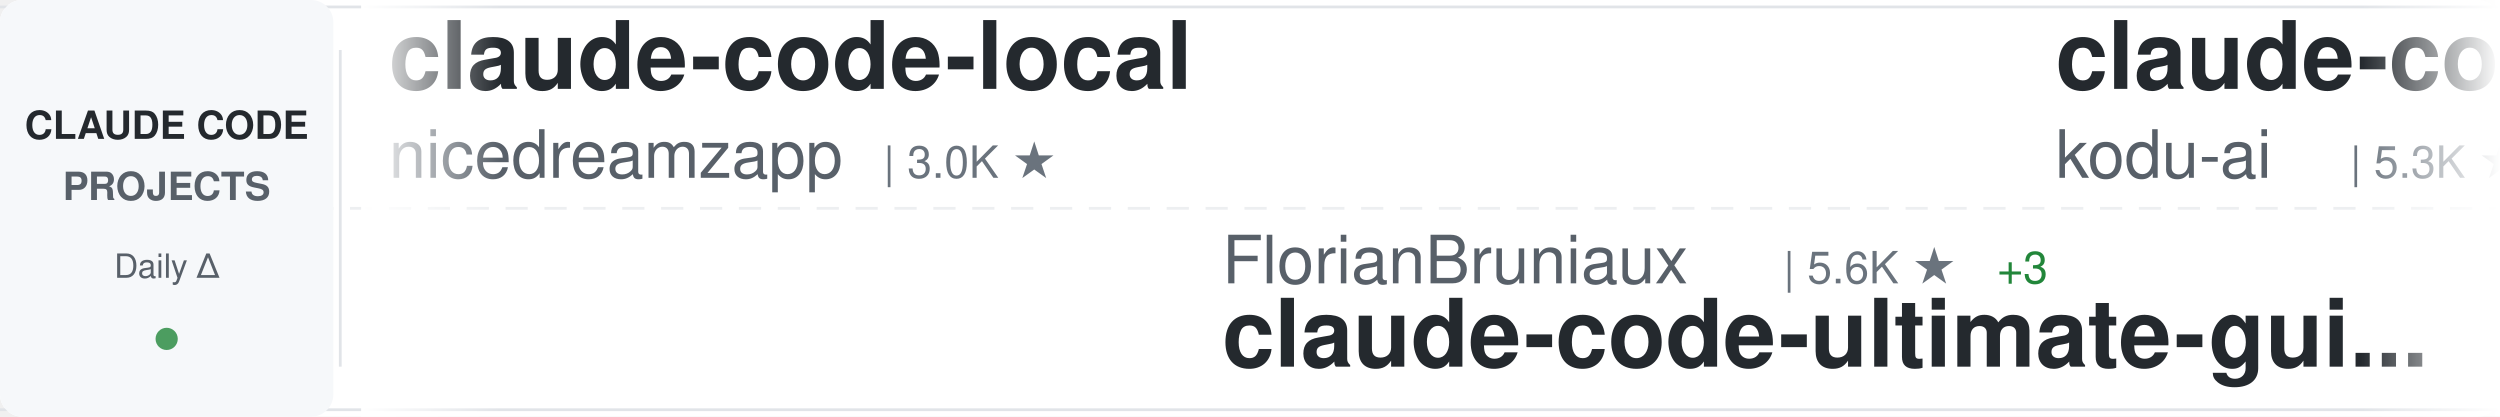
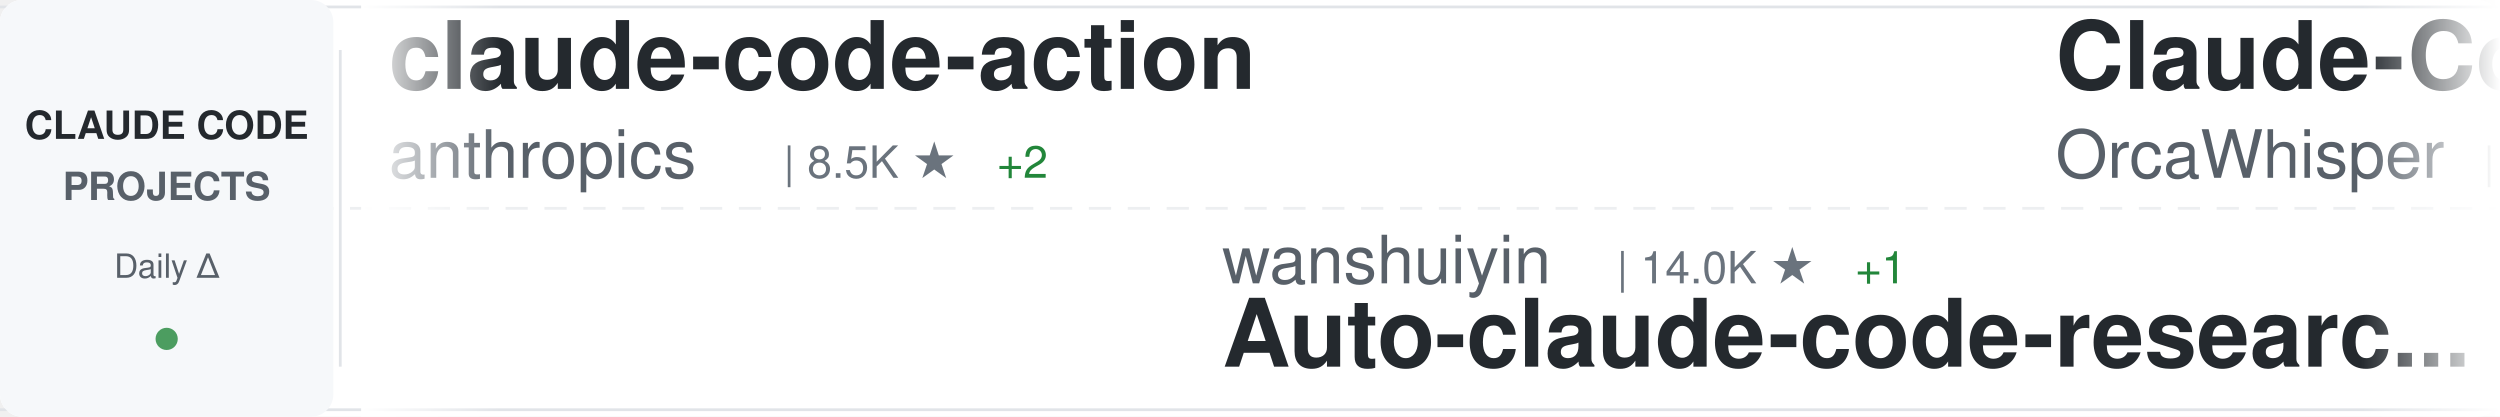
<svg xmlns="http://www.w3.org/2000/svg" width="900" height="150">
  <defs>
    <linearGradient id="awesomeLeftFade" x1="0%" y1="0%" x2="100%" y2="0%">
      <stop offset="0%" style="stop-color:#ffffff;stop-opacity:1" />
      <stop offset="100%" style="stop-color:#ffffff;stop-opacity:0" />
    </linearGradient>
    <linearGradient id="awesomeRightFade" x1="0%" y1="0%" x2="100%" y2="0%">
      <stop offset="0%" style="stop-color:#ffffff;stop-opacity:0" />
      <stop offset="100%" style="stop-color:#ffffff;stop-opacity:1" />
    </linearGradient>
  </defs>
  <rect width="900" height="150" fill="#ffffff" rx="8" />
  <rect x="0" y="2" width="900" height="1" fill="#e1e4e8" />
  <rect x="0" y="147" width="900" height="1" fill="#e1e4e8" />
  <line x1="0" y1="75" x2="900" y2="75" stroke="#e1e4e8" stroke-width="1" stroke-dasharray="8 6" opacity="0.6" />
  <rect x="0" y="0" width="120" height="150" fill="#f6f8fa" rx="8" />
  <text x="60" y="50" font-family="-apple-system, BlinkMacSystemFont, 'Segoe UI', Helvetica, Arial, sans-serif" font-size="14" font-weight="600" fill="#24292e" text-anchor="middle">CLAUDE CODE</text>
  <text x="60" y="72" font-family="-apple-system, BlinkMacSystemFont, 'Segoe UI', Helvetica, Arial, sans-serif" font-size="14" font-weight="600" fill="#586069" text-anchor="middle">PROJECTS</text>
  <text x="60" y="100" font-family="-apple-system, BlinkMacSystemFont, 'Segoe UI', Helvetica, Arial, sans-serif" font-size="12" font-weight="500" fill="#586069" text-anchor="middle">Daily Δ</text>
  <circle cx="60" cy="122" r="4" fill="#22863a" opacity="0.8" />
  <rect x="122" y="18" width="1" height="114" fill="#e1e4e8" />
  <clipPath id="awesomeTickerClip">
    <rect x="130" y="0" width="770" height="150" />
  </clipPath>
  <g clip-path="url(#awesomeTickerClip)">
    <g id="awesomeTickerItems">
      <animateTransform attributeName="transform" attributeType="XML" type="translate" from="0 0" to="-3000 0" dur="54s" repeatCount="indefinite" />
      <g transform="translate(0, 0)">
-         <text x="140" y="32" font-family="-apple-system, BlinkMacSystemFont, 'Segoe UI', Helvetica, Arial, sans-serif" font-size="34" font-weight="600" fill="#24292e">claude-code-local</text>
-         <text x="140" y="64" font-family="-apple-system, BlinkMacSystemFont, 'Segoe UI', Helvetica, Arial, sans-serif" font-size="24" font-weight="400" fill="#586069">nicedreamzapp</text>
-         <text x="318" y="64" font-family="-apple-system, BlinkMacSystemFont, 'Segoe UI', Helvetica, Arial, sans-serif" font-size="16" font-weight="500" fill="#6a737d">| 3.0K ★</text>
+         <text x="140" y="32" font-family="-apple-system, BlinkMacSystemFont, 'Segoe UI', Helvetica, Arial, sans-serif" font-size="34" font-weight="600" fill="#24292e">claude-code-action</text>
+         <text x="140" y="64" font-family="-apple-system, BlinkMacSystemFont, 'Segoe UI', Helvetica, Arial, sans-serif" font-size="24" font-weight="400" fill="#586069">anthropics</text>
+         <text x="282" y="64" font-family="-apple-system, BlinkMacSystemFont, 'Segoe UI', Helvetica, Arial, sans-serif" font-size="16" font-weight="500" fill="#6a737d">| 8.5K ★</text>
+         <text x="359" y="64" font-family="-apple-system, BlinkMacSystemFont, 'Segoe UI', Helvetica, Arial, sans-serif" font-size="16" font-weight="500" fill="#22863a"> +2</text>
      </g>
      <g transform="translate(300, 0)">
-         <text x="140" y="102" font-family="-apple-system, BlinkMacSystemFont, 'Segoe UI', Helvetica, Arial, sans-serif" font-size="24" font-weight="400" fill="#586069">FlorianBruniaux</text>
-         <text x="342" y="102" font-family="-apple-system, BlinkMacSystemFont, 'Segoe UI', Helvetica, Arial, sans-serif" font-size="16" font-weight="500" fill="#6a737d">| 5.6K ★</text>
-         <text x="419" y="102" font-family="-apple-system, BlinkMacSystemFont, 'Segoe UI', Helvetica, Arial, sans-serif" font-size="16" font-weight="500" fill="#22863a"> +3</text>
-         <text x="140" y="132" font-family="-apple-system, BlinkMacSystemFont, 'Segoe UI', Helvetica, Arial, sans-serif" font-size="34" font-weight="600" fill="#24292e">claude-code-ultimate-gui...</text>
+         <text x="140" y="102" font-family="-apple-system, BlinkMacSystemFont, 'Segoe UI', Helvetica, Arial, sans-serif" font-size="24" font-weight="400" fill="#586069">wanshuiyin</text>
+         <text x="282" y="102" font-family="-apple-system, BlinkMacSystemFont, 'Segoe UI', Helvetica, Arial, sans-serif" font-size="16" font-weight="500" fill="#6a737d">| 14.0K ★</text>
+         <text x="368" y="102" font-family="-apple-system, BlinkMacSystemFont, 'Segoe UI', Helvetica, Arial, sans-serif" font-size="16" font-weight="500" fill="#22863a"> +1</text>
+         <text x="140" y="132" font-family="-apple-system, BlinkMacSystemFont, 'Segoe UI', Helvetica, Arial, sans-serif" font-size="34" font-weight="600" fill="#24292e">Auto-claude-code-researc...</text>
      </g>
      <g transform="translate(600, 0)">
-         <text x="140" y="32" font-family="-apple-system, BlinkMacSystemFont, 'Segoe UI', Helvetica, Arial, sans-serif" font-size="34" font-weight="600" fill="#24292e">claude-coder</text>
-         <text x="140" y="64" font-family="-apple-system, BlinkMacSystemFont, 'Segoe UI', Helvetica, Arial, sans-serif" font-size="24" font-weight="400" fill="#586069">kodu-ai</text>
-         <text x="246" y="64" font-family="-apple-system, BlinkMacSystemFont, 'Segoe UI', Helvetica, Arial, sans-serif" font-size="16" font-weight="500" fill="#6a737d">| 5.3K ★</text>
+         <text x="140" y="32" font-family="-apple-system, BlinkMacSystemFont, 'Segoe UI', Helvetica, Arial, sans-serif" font-size="34" font-weight="600" fill="#24292e">Claude-Code</text>
+         <text x="140" y="64" font-family="-apple-system, BlinkMacSystemFont, 'Segoe UI', Helvetica, Arial, sans-serif" font-size="24" font-weight="400" fill="#586069">OrcaWhisper</text>
+         <text x="294" y="64" font-family="-apple-system, BlinkMacSystemFont, 'Segoe UI', Helvetica, Arial, sans-serif" font-size="16" font-weight="500" fill="#6a737d">| 86 ★</text>
      </g>
      <g transform="translate(900, 0)">
-         <text x="140" y="102" font-family="-apple-system, BlinkMacSystemFont, 'Segoe UI', Helvetica, Arial, sans-serif" font-size="24" font-weight="400" fill="#586069">ponponon</text>
-         <text x="258" y="102" font-family="-apple-system, BlinkMacSystemFont, 'Segoe UI', Helvetica, Arial, sans-serif" font-size="16" font-weight="500" fill="#6a737d">| 2.3K ★</text>
-         <text x="140" y="132" font-family="-apple-system, BlinkMacSystemFont, 'Segoe UI', Helvetica, Arial, sans-serif" font-size="34" font-weight="600" fill="#24292e">claude_code_src</text>
+         <text x="140" y="102" font-family="-apple-system, BlinkMacSystemFont, 'Segoe UI', Helvetica, Arial, sans-serif" font-size="24" font-weight="400" fill="#586069">disler</text>
+         <text x="234" y="102" font-family="-apple-system, BlinkMacSystemFont, 'Segoe UI', Helvetica, Arial, sans-serif" font-size="16" font-weight="500" fill="#6a737d">| 1.5K ★</text>
+         <text x="140" y="132" font-family="-apple-system, BlinkMacSystemFont, 'Segoe UI', Helvetica, Arial, sans-serif" font-size="34" font-weight="600" fill="#24292e">pi-vs-claude-code</text>
      </g>
      <g transform="translate(1200, 0)">
-         <text x="140" y="32" font-family="-apple-system, BlinkMacSystemFont, 'Segoe UI', Helvetica, Arial, sans-serif" font-size="34" font-weight="600" fill="#24292e">claude-code-analysis</text>
-         <text x="140" y="64" font-family="-apple-system, BlinkMacSystemFont, 'Segoe UI', Helvetica, Arial, sans-serif" font-size="24" font-weight="400" fill="#586069">liuup</text>
-         <text x="222" y="64" font-family="-apple-system, BlinkMacSystemFont, 'Segoe UI', Helvetica, Arial, sans-serif" font-size="16" font-weight="500" fill="#6a737d">| 3.7K ★</text>
+         <text x="140" y="32" font-family="-apple-system, BlinkMacSystemFont, 'Segoe UI', Helvetica, Arial, sans-serif" font-size="34" font-weight="600" fill="#24292e">ralph-claude-code</text>
+         <text x="140" y="64" font-family="-apple-system, BlinkMacSystemFont, 'Segoe UI', Helvetica, Arial, sans-serif" font-size="24" font-weight="400" fill="#586069">frankbria</text>
+         <text x="270" y="64" font-family="-apple-system, BlinkMacSystemFont, 'Segoe UI', Helvetica, Arial, sans-serif" font-size="16" font-weight="500" fill="#6a737d">| 9.6K ★</text>
      </g>
      <g transform="translate(1500, 0)">
-         <text x="140" y="102" font-family="-apple-system, BlinkMacSystemFont, 'Segoe UI', Helvetica, Arial, sans-serif" font-size="24" font-weight="400" fill="#586069">musistudio</text>
-         <text x="282" y="102" font-family="-apple-system, BlinkMacSystemFont, 'Segoe UI', Helvetica, Arial, sans-serif" font-size="16" font-weight="500" fill="#6a737d">| 36.3K ★</text>
-         <text x="368" y="102" font-family="-apple-system, BlinkMacSystemFont, 'Segoe UI', Helvetica, Arial, sans-serif" font-size="16" font-weight="500" fill="#22863a"> +4</text>
-         <text x="140" y="132" font-family="-apple-system, BlinkMacSystemFont, 'Segoe UI', Helvetica, Arial, sans-serif" font-size="34" font-weight="600" fill="#24292e">claude-code-router</text>
+         <text x="140" y="102" font-family="-apple-system, BlinkMacSystemFont, 'Segoe UI', Helvetica, Arial, sans-serif" font-size="24" font-weight="400" fill="#586069">nicedreamzapp</text>
+         <text x="318" y="102" font-family="-apple-system, BlinkMacSystemFont, 'Segoe UI', Helvetica, Arial, sans-serif" font-size="16" font-weight="500" fill="#6a737d">| 3.0K ★</text>
+         <text x="140" y="132" font-family="-apple-system, BlinkMacSystemFont, 'Segoe UI', Helvetica, Arial, sans-serif" font-size="34" font-weight="600" fill="#24292e">claude-code-local</text>
      </g>
      <g transform="translate(1800, 0)">
-         <text x="140" y="32" font-family="-apple-system, BlinkMacSystemFont, 'Segoe UI', Helvetica, Arial, sans-serif" font-size="34" font-weight="600" fill="#24292e">claude-code-from-source</text>
-         <text x="140" y="64" font-family="-apple-system, BlinkMacSystemFont, 'Segoe UI', Helvetica, Arial, sans-serif" font-size="24" font-weight="400" fill="#586069">alejandrobalderas</text>
-         <text x="366" y="64" font-family="-apple-system, BlinkMacSystemFont, 'Segoe UI', Helvetica, Arial, sans-serif" font-size="16" font-weight="500" fill="#6a737d">| 2.7K ★</text>
+         <text x="140" y="32" font-family="-apple-system, BlinkMacSystemFont, 'Segoe UI', Helvetica, Arial, sans-serif" font-size="34" font-weight="600" fill="#24292e">claude-code-from-scratch</text>
+         <text x="140" y="64" font-family="-apple-system, BlinkMacSystemFont, 'Segoe UI', Helvetica, Arial, sans-serif" font-size="24" font-weight="400" fill="#586069">Windy3f3f3f3f</text>
+         <text x="318" y="64" font-family="-apple-system, BlinkMacSystemFont, 'Segoe UI', Helvetica, Arial, sans-serif" font-size="16" font-weight="500" fill="#6a737d">| 2.5K ★</text>
      </g>
      <g transform="translate(2100, 0)">
-         <text x="140" y="102" font-family="-apple-system, BlinkMacSystemFont, 'Segoe UI', Helvetica, Arial, sans-serif" font-size="24" font-weight="400" fill="#586069">multica-ai</text>
-         <text x="282" y="102" font-family="-apple-system, BlinkMacSystemFont, 'Segoe UI', Helvetica, Arial, sans-serif" font-size="16" font-weight="500" fill="#6a737d">| 197.2K ★</text>
-         <text x="377" y="102" font-family="-apple-system, BlinkMacSystemFont, 'Segoe UI', Helvetica, Arial, sans-serif" font-size="16" font-weight="500" fill="#22863a"> +46</text>
-         <text x="140" y="132" font-family="-apple-system, BlinkMacSystemFont, 'Segoe UI', Helvetica, Arial, sans-serif" font-size="34" font-weight="600" fill="#24292e">andrej-karpathy-skills</text>
+         <text x="140" y="102" font-family="-apple-system, BlinkMacSystemFont, 'Segoe UI', Helvetica, Arial, sans-serif" font-size="24" font-weight="400" fill="#586069">darcyegb</text>
+         <text x="258" y="102" font-family="-apple-system, BlinkMacSystemFont, 'Segoe UI', Helvetica, Arial, sans-serif" font-size="16" font-weight="500" fill="#6a737d">| 750 ★</text>
+         <text x="140" y="132" font-family="-apple-system, BlinkMacSystemFont, 'Segoe UI', Helvetica, Arial, sans-serif" font-size="34" font-weight="600" fill="#24292e">ClaudeCodeAgents</text>
      </g>
      <g transform="translate(2400, 0)">
-         <text x="140" y="32" font-family="-apple-system, BlinkMacSystemFont, 'Segoe UI', Helvetica, Arial, sans-serif" font-size="34" font-weight="600" fill="#24292e">claude-code-spec-workflo...</text>
-         <text x="140" y="64" font-family="-apple-system, BlinkMacSystemFont, 'Segoe UI', Helvetica, Arial, sans-serif" font-size="24" font-weight="400" fill="#586069">Pimzino</text>
-         <text x="246" y="64" font-family="-apple-system, BlinkMacSystemFont, 'Segoe UI', Helvetica, Arial, sans-serif" font-size="16" font-weight="500" fill="#6a737d">| 3.8K ★</text>
+         <text x="140" y="32" font-family="-apple-system, BlinkMacSystemFont, 'Segoe UI', Helvetica, Arial, sans-serif" font-size="34" font-weight="600" fill="#24292e">claude-code-hooks-master...</text>
+         <text x="140" y="64" font-family="-apple-system, BlinkMacSystemFont, 'Segoe UI', Helvetica, Arial, sans-serif" font-size="24" font-weight="400" fill="#586069">disler</text>
+         <text x="234" y="64" font-family="-apple-system, BlinkMacSystemFont, 'Segoe UI', Helvetica, Arial, sans-serif" font-size="16" font-weight="500" fill="#6a737d">| 3.9K ★</text>
      </g>
      <g transform="translate(2700, 0)">
-         <text x="140" y="102" font-family="-apple-system, BlinkMacSystemFont, 'Segoe UI', Helvetica, Arial, sans-serif" font-size="24" font-weight="400" fill="#586069">shanraisshan</text>
-         <text x="306" y="102" font-family="-apple-system, BlinkMacSystemFont, 'Segoe UI', Helvetica, Arial, sans-serif" font-size="16" font-weight="500" fill="#6a737d">| 63.7K ★</text>
-         <text x="392" y="102" font-family="-apple-system, BlinkMacSystemFont, 'Segoe UI', Helvetica, Arial, sans-serif" font-size="16" font-weight="500" fill="#22863a"> +10</text>
-         <text x="140" y="132" font-family="-apple-system, BlinkMacSystemFont, 'Segoe UI', Helvetica, Arial, sans-serif" font-size="34" font-weight="600" fill="#24292e">claude-code-best-practic...</text>
+         <text x="140" y="102" font-family="-apple-system, BlinkMacSystemFont, 'Segoe UI', Helvetica, Arial, sans-serif" font-size="24" font-weight="400" fill="#586069">krusemediallc</text>
+         <text x="318" y="102" font-family="-apple-system, BlinkMacSystemFont, 'Segoe UI', Helvetica, Arial, sans-serif" font-size="16" font-weight="500" fill="#6a737d">| 1.1K ★</text>
+         <text x="140" y="132" font-family="-apple-system, BlinkMacSystemFont, 'Segoe UI', Helvetica, Arial, sans-serif" font-size="34" font-weight="600" fill="#24292e">arcads-claude-code</text>
      </g>
      <g transform="translate(3000, 0)">
-         <text x="140" y="32" font-family="-apple-system, BlinkMacSystemFont, 'Segoe UI', Helvetica, Arial, sans-serif" font-size="34" font-weight="600" fill="#24292e">claude-code-local</text>
-         <text x="140" y="64" font-family="-apple-system, BlinkMacSystemFont, 'Segoe UI', Helvetica, Arial, sans-serif" font-size="24" font-weight="400" fill="#586069">nicedreamzapp</text>
-         <text x="318" y="64" font-family="-apple-system, BlinkMacSystemFont, 'Segoe UI', Helvetica, Arial, sans-serif" font-size="16" font-weight="500" fill="#6a737d">| 3.0K ★</text>
+         <text x="140" y="32" font-family="-apple-system, BlinkMacSystemFont, 'Segoe UI', Helvetica, Arial, sans-serif" font-size="34" font-weight="600" fill="#24292e">claude-code-action</text>
+         <text x="140" y="64" font-family="-apple-system, BlinkMacSystemFont, 'Segoe UI', Helvetica, Arial, sans-serif" font-size="24" font-weight="400" fill="#586069">anthropics</text>
+         <text x="282" y="64" font-family="-apple-system, BlinkMacSystemFont, 'Segoe UI', Helvetica, Arial, sans-serif" font-size="16" font-weight="500" fill="#6a737d">| 8.5K ★</text>
+         <text x="359" y="64" font-family="-apple-system, BlinkMacSystemFont, 'Segoe UI', Helvetica, Arial, sans-serif" font-size="16" font-weight="500" fill="#22863a"> +2</text>
      </g>
      <g transform="translate(3300, 0)">
-         <text x="140" y="102" font-family="-apple-system, BlinkMacSystemFont, 'Segoe UI', Helvetica, Arial, sans-serif" font-size="24" font-weight="400" fill="#586069">FlorianBruniaux</text>
-         <text x="342" y="102" font-family="-apple-system, BlinkMacSystemFont, 'Segoe UI', Helvetica, Arial, sans-serif" font-size="16" font-weight="500" fill="#6a737d">| 5.6K ★</text>
-         <text x="419" y="102" font-family="-apple-system, BlinkMacSystemFont, 'Segoe UI', Helvetica, Arial, sans-serif" font-size="16" font-weight="500" fill="#22863a"> +3</text>
-         <text x="140" y="132" font-family="-apple-system, BlinkMacSystemFont, 'Segoe UI', Helvetica, Arial, sans-serif" font-size="34" font-weight="600" fill="#24292e">claude-code-ultimate-gui...</text>
+         <text x="140" y="102" font-family="-apple-system, BlinkMacSystemFont, 'Segoe UI', Helvetica, Arial, sans-serif" font-size="24" font-weight="400" fill="#586069">wanshuiyin</text>
+         <text x="282" y="102" font-family="-apple-system, BlinkMacSystemFont, 'Segoe UI', Helvetica, Arial, sans-serif" font-size="16" font-weight="500" fill="#6a737d">| 14.0K ★</text>
+         <text x="368" y="102" font-family="-apple-system, BlinkMacSystemFont, 'Segoe UI', Helvetica, Arial, sans-serif" font-size="16" font-weight="500" fill="#22863a"> +1</text>
+         <text x="140" y="132" font-family="-apple-system, BlinkMacSystemFont, 'Segoe UI', Helvetica, Arial, sans-serif" font-size="34" font-weight="600" fill="#24292e">Auto-claude-code-researc...</text>
      </g>
      <g transform="translate(3600, 0)">
-         <text x="140" y="32" font-family="-apple-system, BlinkMacSystemFont, 'Segoe UI', Helvetica, Arial, sans-serif" font-size="34" font-weight="600" fill="#24292e">claude-coder</text>
-         <text x="140" y="64" font-family="-apple-system, BlinkMacSystemFont, 'Segoe UI', Helvetica, Arial, sans-serif" font-size="24" font-weight="400" fill="#586069">kodu-ai</text>
-         <text x="246" y="64" font-family="-apple-system, BlinkMacSystemFont, 'Segoe UI', Helvetica, Arial, sans-serif" font-size="16" font-weight="500" fill="#6a737d">| 5.3K ★</text>
+         <text x="140" y="32" font-family="-apple-system, BlinkMacSystemFont, 'Segoe UI', Helvetica, Arial, sans-serif" font-size="34" font-weight="600" fill="#24292e">Claude-Code</text>
+         <text x="140" y="64" font-family="-apple-system, BlinkMacSystemFont, 'Segoe UI', Helvetica, Arial, sans-serif" font-size="24" font-weight="400" fill="#586069">OrcaWhisper</text>
+         <text x="294" y="64" font-family="-apple-system, BlinkMacSystemFont, 'Segoe UI', Helvetica, Arial, sans-serif" font-size="16" font-weight="500" fill="#6a737d">| 86 ★</text>
      </g>
      <g transform="translate(3900, 0)">
-         <text x="140" y="102" font-family="-apple-system, BlinkMacSystemFont, 'Segoe UI', Helvetica, Arial, sans-serif" font-size="24" font-weight="400" fill="#586069">ponponon</text>
-         <text x="258" y="102" font-family="-apple-system, BlinkMacSystemFont, 'Segoe UI', Helvetica, Arial, sans-serif" font-size="16" font-weight="500" fill="#6a737d">| 2.3K ★</text>
-         <text x="140" y="132" font-family="-apple-system, BlinkMacSystemFont, 'Segoe UI', Helvetica, Arial, sans-serif" font-size="34" font-weight="600" fill="#24292e">claude_code_src</text>
+         <text x="140" y="102" font-family="-apple-system, BlinkMacSystemFont, 'Segoe UI', Helvetica, Arial, sans-serif" font-size="24" font-weight="400" fill="#586069">disler</text>
+         <text x="234" y="102" font-family="-apple-system, BlinkMacSystemFont, 'Segoe UI', Helvetica, Arial, sans-serif" font-size="16" font-weight="500" fill="#6a737d">| 1.5K ★</text>
+         <text x="140" y="132" font-family="-apple-system, BlinkMacSystemFont, 'Segoe UI', Helvetica, Arial, sans-serif" font-size="34" font-weight="600" fill="#24292e">pi-vs-claude-code</text>
      </g>
    </g>
  </g>
  <rect x="130" y="0" width="50" height="150" fill="url(#awesomeLeftFade)" />
  <rect x="850" y="0" width="50" height="150" fill="url(#awesomeRightFade)" />
</svg>
